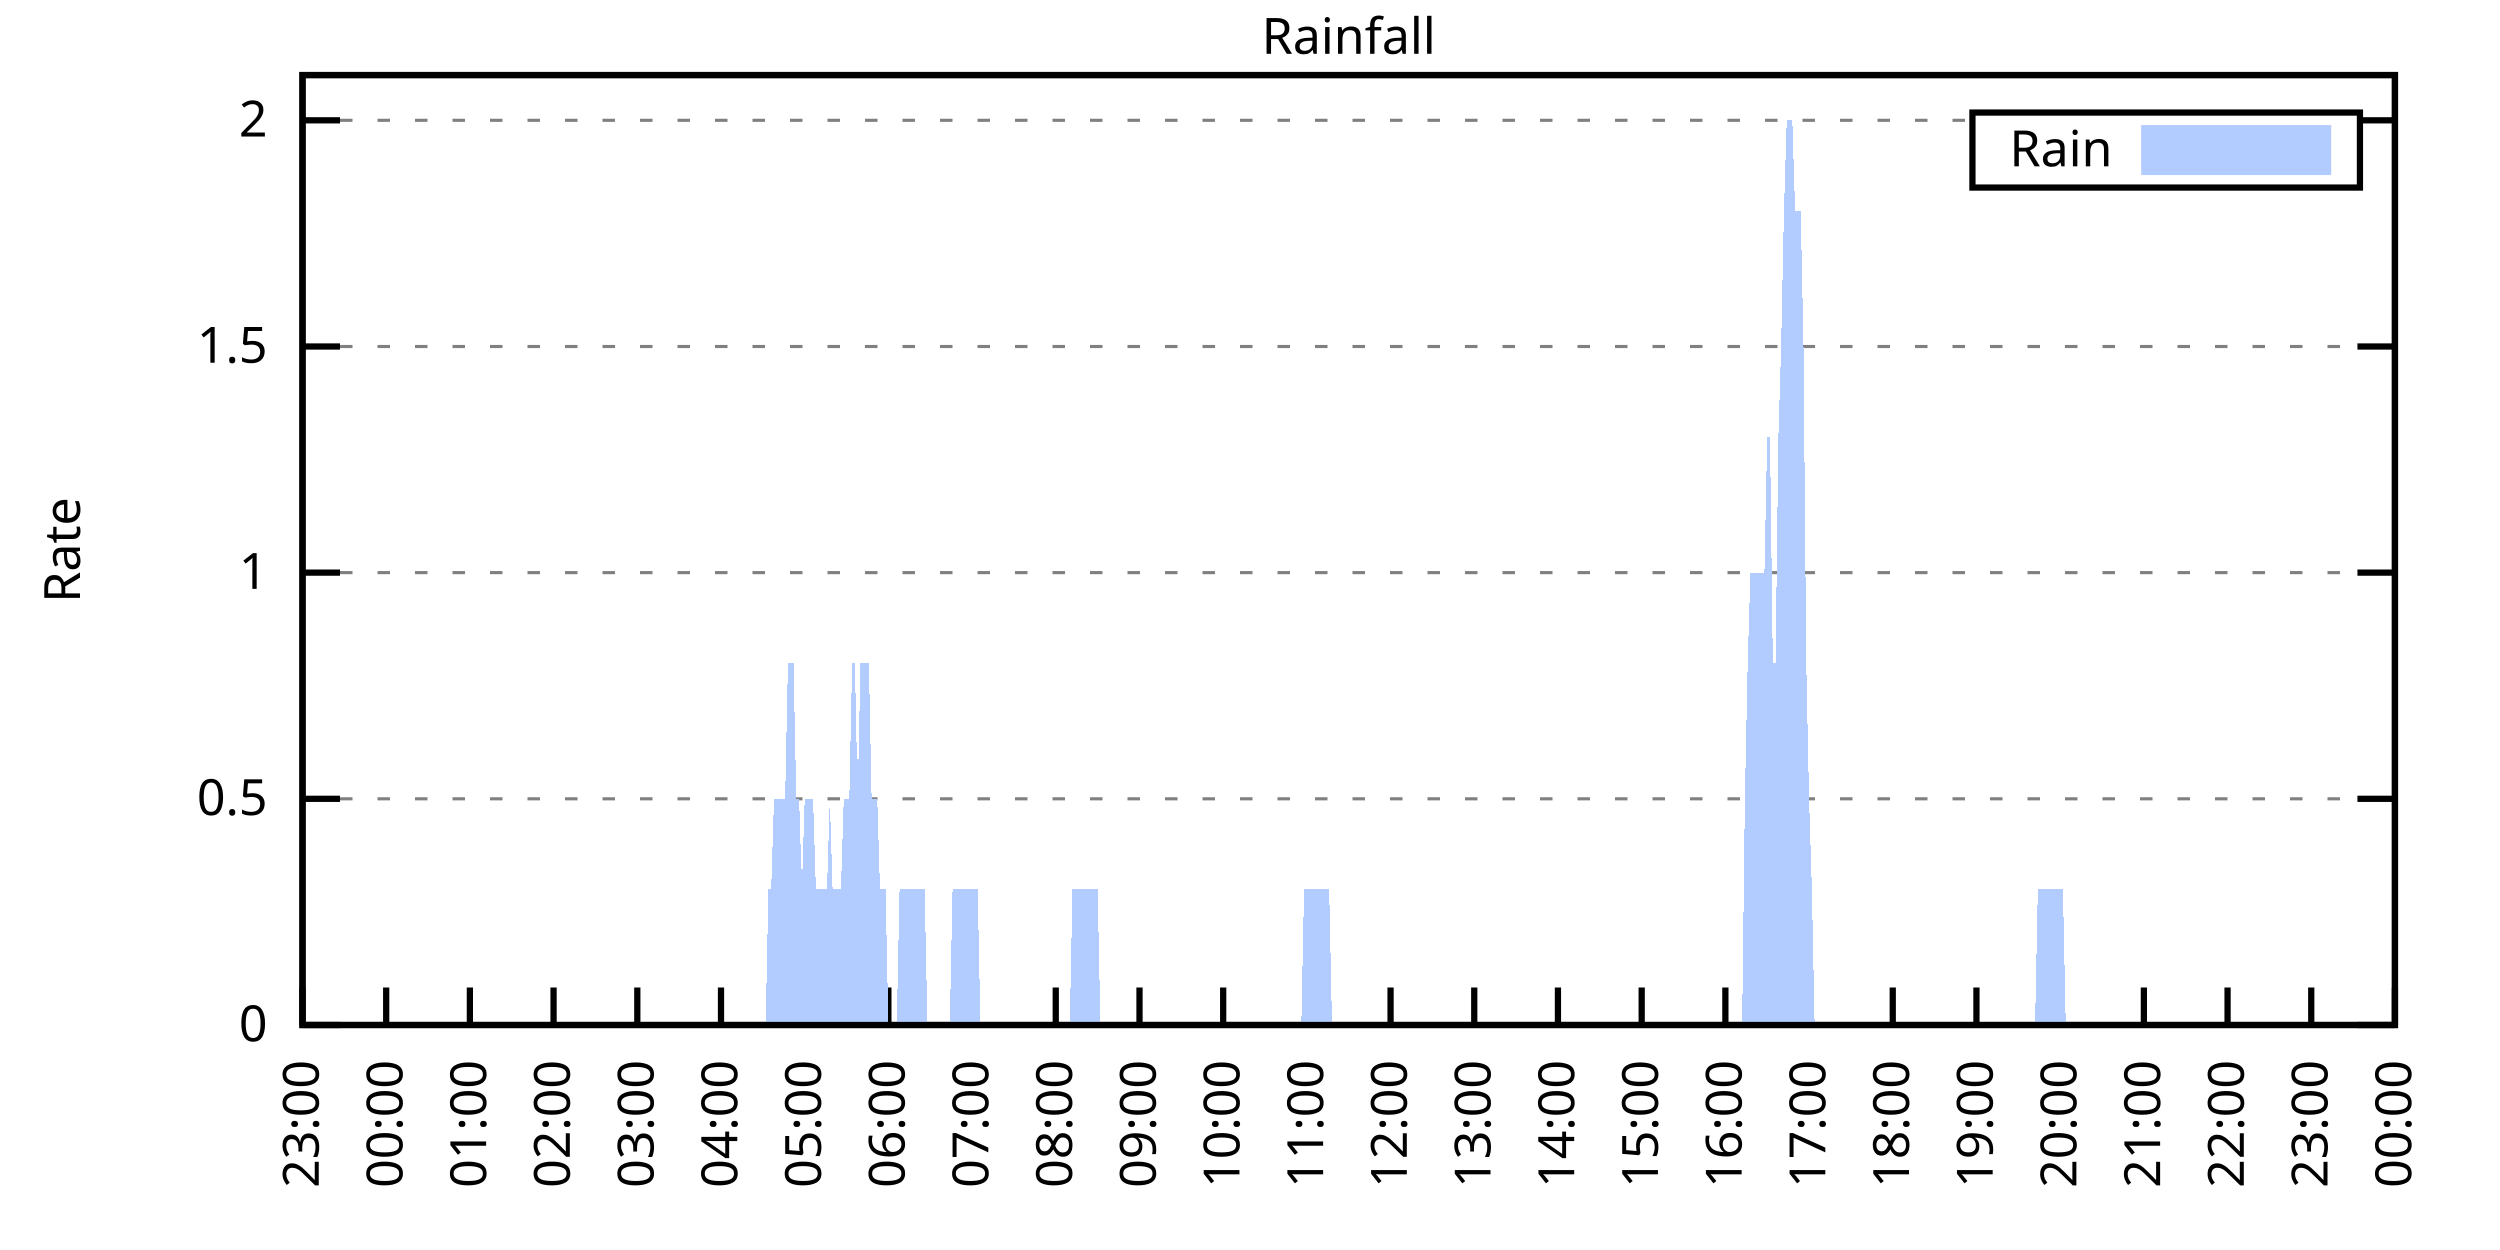
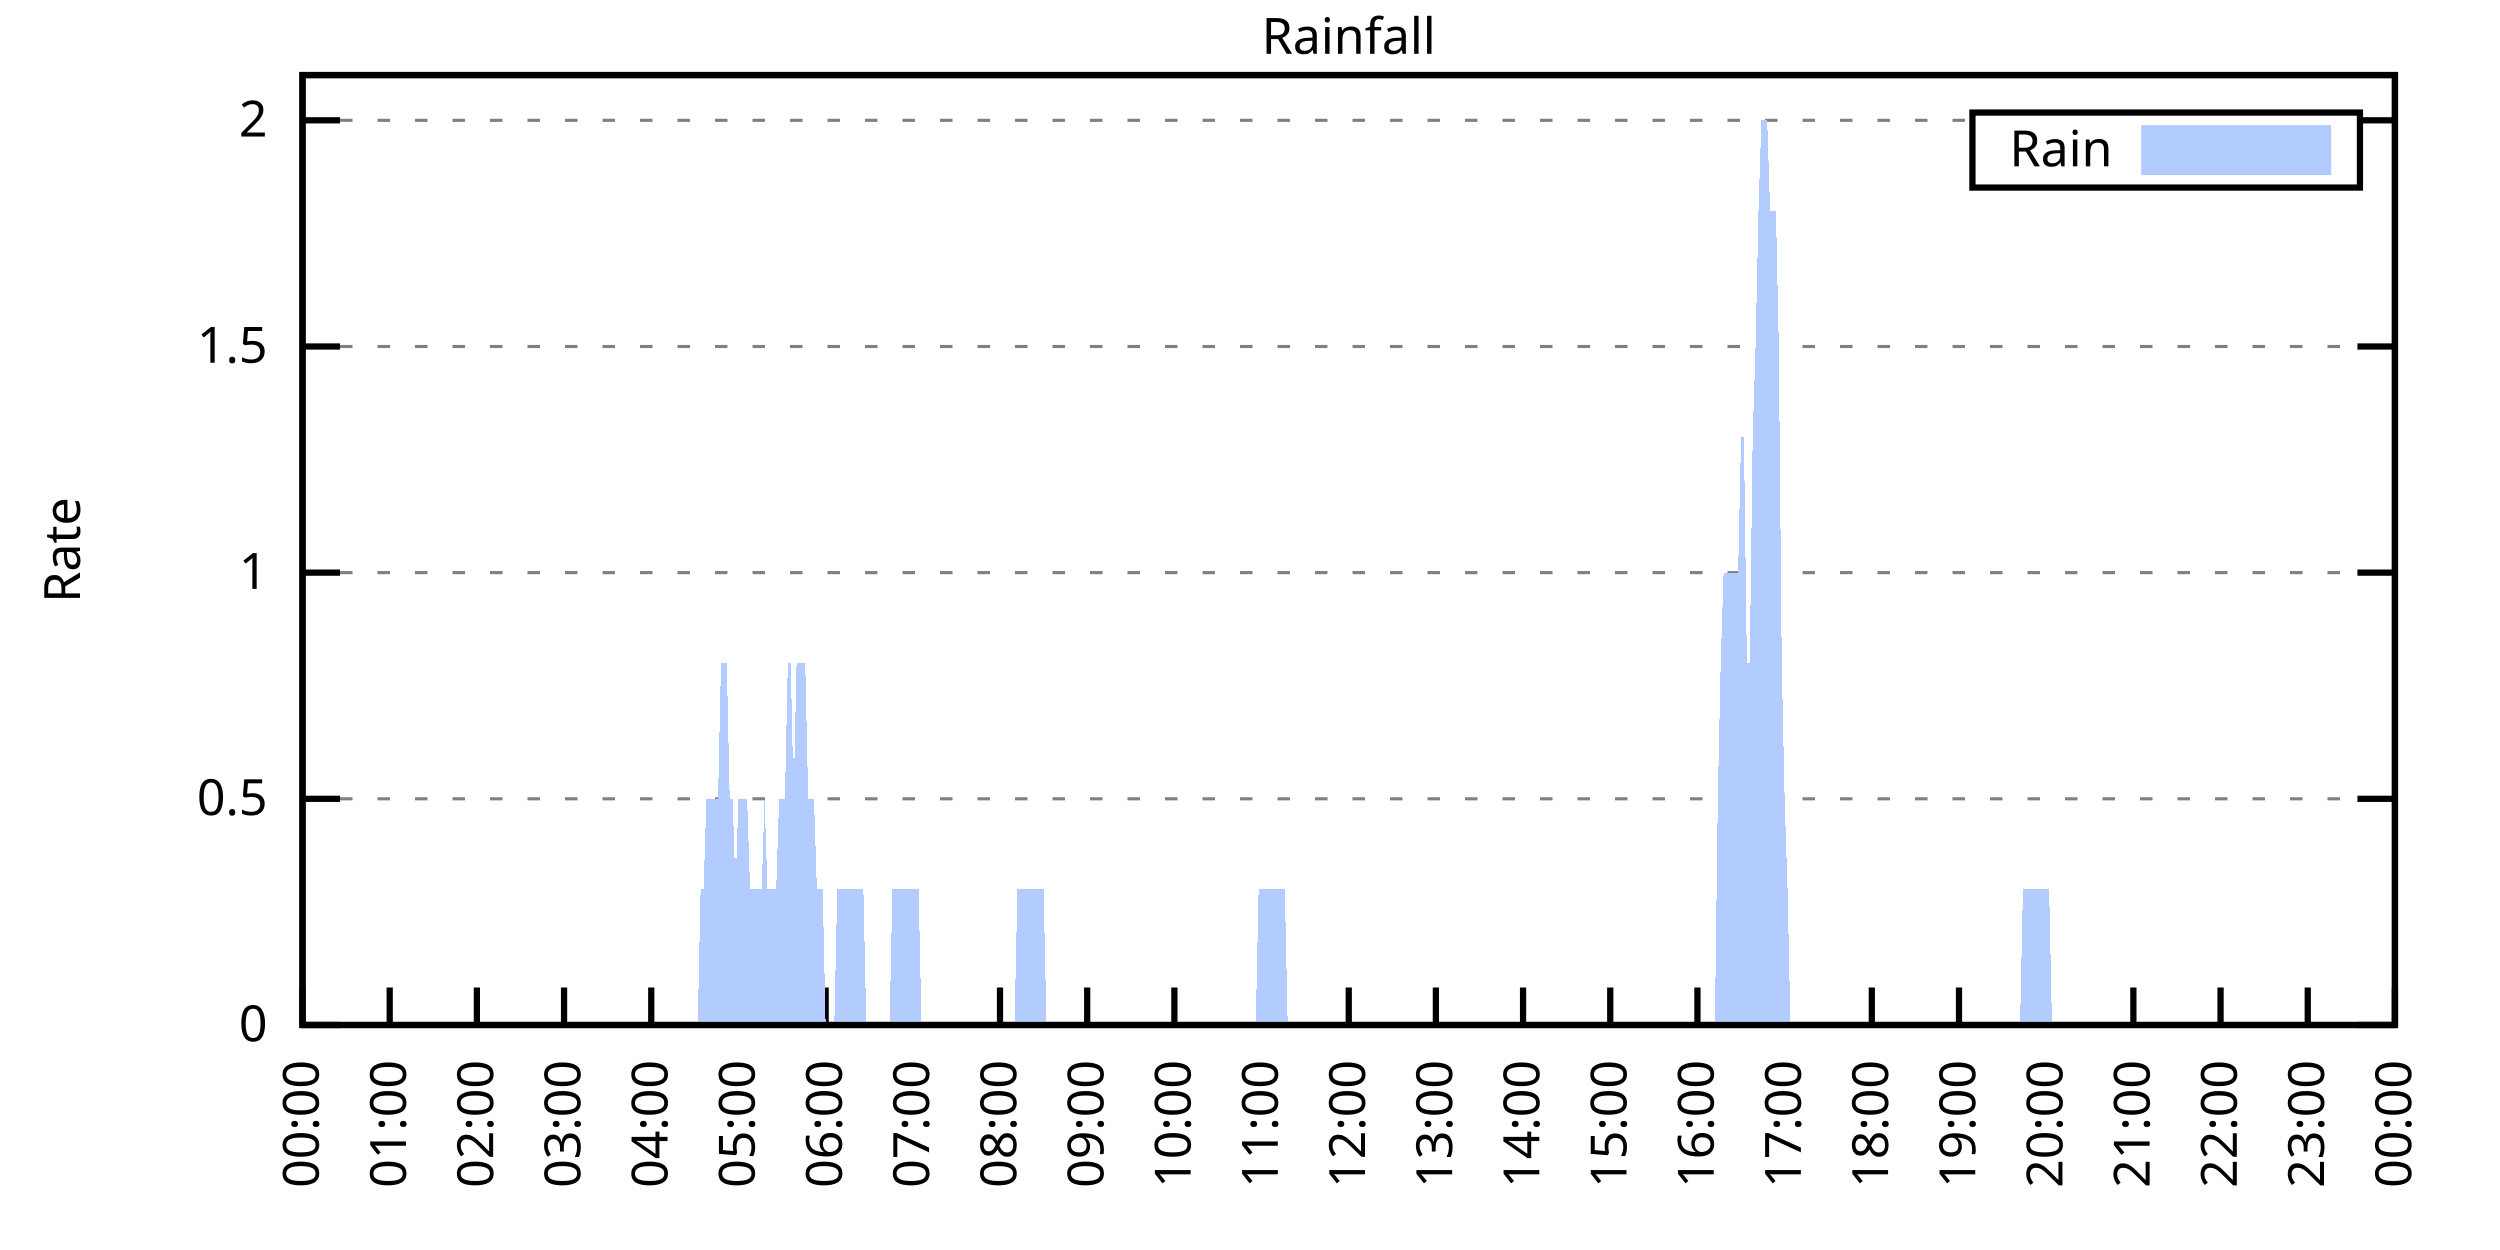
<svg xmlns="http://www.w3.org/2000/svg" xmlns:xlink="http://www.w3.org/1999/xlink" width="400" height="200" viewBox="0 0 400 200">
  <g id="gnuplot_canvas">
    <rect x="0" y="0" width="400" height="200" fill="none" />
    <defs>
      <circle id="gpDot" r="0.5" stroke-width="0.5" stroke="currentColor" />
      <path id="gpPt0" stroke-width="0.333" stroke="currentColor" d="M-1,0 h2 M0,-1 v2" />
      <path id="gpPt1" stroke-width="0.333" stroke="currentColor" d="M-1,-1 L1,1 M1,-1 L-1,1" />
      <path id="gpPt2" stroke-width="0.333" stroke="currentColor" d="M-1,0 L1,0 M0,-1 L0,1 M-1,-1 L1,1 M-1,1 L1,-1" />
      <rect id="gpPt3" stroke-width="0.333" stroke="currentColor" x="-1" y="-1" width="2" height="2" />
      <rect id="gpPt4" stroke-width="0.333" stroke="currentColor" fill="currentColor" x="-1" y="-1" width="2" height="2" />
      <circle id="gpPt5" stroke-width="0.333" stroke="currentColor" cx="0" cy="0" r="1" />
      <use xlink:href="#gpPt5" id="gpPt6" fill="currentColor" stroke="none" />
      <path id="gpPt7" stroke-width="0.333" stroke="currentColor" d="M0,-1.33 L-1.33,0.67 L1.33,0.67 z" />
      <use xlink:href="#gpPt7" id="gpPt8" fill="currentColor" stroke="none" />
      <use xlink:href="#gpPt7" id="gpPt9" stroke="currentColor" transform="rotate(180)" />
      <use xlink:href="#gpPt9" id="gpPt10" fill="currentColor" stroke="none" />
      <use xlink:href="#gpPt3" id="gpPt11" stroke="currentColor" transform="rotate(45)" />
      <use xlink:href="#gpPt11" id="gpPt12" fill="currentColor" stroke="none" />
      <path id="gpPt13" stroke-width="0.333" stroke="currentColor" d="M0,1.330 L1.265,0.411 L0.782,-1.067 L-0.782,-1.076 L-1.265,0.411 z" />
      <use xlink:href="#gpPt13" id="gpPt14" fill="currentColor" stroke="none" />
      <filter id="textbox" filterUnits="objectBoundingBox" x="0" y="0" height="1" width="1">
        <feFlood flood-color="white" flood-opacity="1" result="bgnd" />
        <feComposite in="SourceGraphic" in2="bgnd" operator="atop" />
      </filter>
      <filter id="greybox" filterUnits="objectBoundingBox" x="0" y="0" height="1" width="1">
        <feFlood flood-color="lightgrey" flood-opacity="1" result="grey" />
        <feComposite in="SourceGraphic" in2="grey" operator="atop" />
      </filter>
    </defs>
    <g fill="none" color="white" stroke="currentColor" stroke-width="1.00" stroke-linecap="butt" stroke-linejoin="miter">
</g>
    <g fill="none" color="black" stroke="currentColor" stroke-width="1.00" stroke-linecap="butt" stroke-linejoin="miter">
      <g stroke="none" shape-rendering="crispEdges">
        <polygon fill="rgb(255, 255, 255)" points="48.40,164.00 383.18,164.00 383.18,12.02 48.40,12.02 " />
      </g>
    </g>
    <g fill="none" color="black" stroke="currentColor" stroke-width="1.00" stroke-linecap="butt" stroke-linejoin="miter">
</g>
    <g fill="none" color="black" stroke="black" stroke-width="0.50" stroke-linecap="butt" stroke-linejoin="miter">
</g>
    <g fill="none" color="gray" stroke="currentColor" stroke-width="0.50" stroke-linecap="butt" stroke-linejoin="miter">
      <path stroke="gray" stroke-dasharray="2,4" class="gridline" d="M48.40,164.00 L383.19,164.00  " />
    </g>
    <g fill="none" color="gray" stroke="gray" stroke-width="1.00" stroke-linecap="butt" stroke-linejoin="miter">
</g>
    <g fill="none" color="black" stroke="currentColor" stroke-width="1.00" stroke-linecap="butt" stroke-linejoin="miter">
      <path stroke="black" d="M48.40,164.00 L54.40,164.00 M383.19,164.00 L377.19,164.00  " />
      <g transform="translate(42.80,166.60)" stroke="none" fill="black" font-family="Sans" font-size="8.00" text-anchor="end">
        <text>
          <tspan font-family="Sans"> 0</tspan>
        </text>
      </g>
    </g>
    <g fill="none" color="black" stroke="currentColor" stroke-width="1.00" stroke-linecap="butt" stroke-linejoin="miter">
</g>
    <g fill="none" color="black" stroke="black" stroke-width="0.50" stroke-linecap="butt" stroke-linejoin="miter">
</g>
    <g fill="none" color="gray" stroke="currentColor" stroke-width="0.50" stroke-linecap="butt" stroke-linejoin="miter">
      <path stroke="gray" stroke-dasharray="2,4" class="gridline" d="M48.40,127.81 L383.19,127.81  " />
    </g>
    <g fill="none" color="gray" stroke="gray" stroke-width="1.00" stroke-linecap="butt" stroke-linejoin="miter">
</g>
    <g fill="none" color="black" stroke="currentColor" stroke-width="1.00" stroke-linecap="butt" stroke-linejoin="miter">
      <path stroke="black" d="M48.40,127.81 L54.40,127.81 M383.19,127.81 L377.19,127.81  " />
      <g transform="translate(42.80,130.41)" stroke="none" fill="black" font-family="Sans" font-size="8.00" text-anchor="end">
        <text>
          <tspan font-family="Sans"> 0.5</tspan>
        </text>
      </g>
    </g>
    <g fill="none" color="black" stroke="currentColor" stroke-width="1.00" stroke-linecap="butt" stroke-linejoin="miter">
</g>
    <g fill="none" color="black" stroke="black" stroke-width="0.50" stroke-linecap="butt" stroke-linejoin="miter">
</g>
    <g fill="none" color="gray" stroke="currentColor" stroke-width="0.50" stroke-linecap="butt" stroke-linejoin="miter">
      <path stroke="gray" stroke-dasharray="2,4" class="gridline" d="M48.40,91.62 L383.19,91.62  " />
    </g>
    <g fill="none" color="gray" stroke="gray" stroke-width="1.00" stroke-linecap="butt" stroke-linejoin="miter">
</g>
    <g fill="none" color="black" stroke="currentColor" stroke-width="1.00" stroke-linecap="butt" stroke-linejoin="miter">
      <path stroke="black" d="M48.40,91.62 L54.40,91.62 M383.19,91.62 L377.19,91.62  " />
      <g transform="translate(42.80,94.22)" stroke="none" fill="black" font-family="Sans" font-size="8.00" text-anchor="end">
        <text>
          <tspan font-family="Sans"> 1</tspan>
        </text>
      </g>
    </g>
    <g fill="none" color="black" stroke="currentColor" stroke-width="1.00" stroke-linecap="butt" stroke-linejoin="miter">
</g>
    <g fill="none" color="black" stroke="black" stroke-width="0.50" stroke-linecap="butt" stroke-linejoin="miter">
</g>
    <g fill="none" color="gray" stroke="currentColor" stroke-width="0.50" stroke-linecap="butt" stroke-linejoin="miter">
      <path stroke="gray" stroke-dasharray="2,4" class="gridline" d="M48.40,55.44 L383.19,55.44  " />
    </g>
    <g fill="none" color="gray" stroke="gray" stroke-width="1.00" stroke-linecap="butt" stroke-linejoin="miter">
</g>
    <g fill="none" color="black" stroke="currentColor" stroke-width="1.00" stroke-linecap="butt" stroke-linejoin="miter">
      <path stroke="black" d="M48.40,55.44 L54.40,55.44 M383.19,55.44 L377.19,55.44  " />
      <g transform="translate(42.80,58.04)" stroke="none" fill="black" font-family="Sans" font-size="8.00" text-anchor="end">
        <text>
          <tspan font-family="Sans"> 1.5</tspan>
        </text>
      </g>
    </g>
    <g fill="none" color="black" stroke="currentColor" stroke-width="1.00" stroke-linecap="butt" stroke-linejoin="miter">
</g>
    <g fill="none" color="black" stroke="black" stroke-width="0.50" stroke-linecap="butt" stroke-linejoin="miter">
</g>
    <g fill="none" color="gray" stroke="currentColor" stroke-width="0.50" stroke-linecap="butt" stroke-linejoin="miter">
      <path stroke="gray" stroke-dasharray="2,4" class="gridline" d="M48.40,19.25 L315.59,19.25 M377.59,19.25 L383.19,19.25  " />
    </g>
    <g fill="none" color="gray" stroke="gray" stroke-width="1.00" stroke-linecap="butt" stroke-linejoin="miter">
</g>
    <g fill="none" color="black" stroke="currentColor" stroke-width="1.00" stroke-linecap="butt" stroke-linejoin="miter">
      <path stroke="black" d="M48.40,19.25 L54.40,19.25 M383.19,19.25 L377.19,19.25  " />
      <g transform="translate(42.80,21.85)" stroke="none" fill="black" font-family="Sans" font-size="8.00" text-anchor="end">
        <text>
          <tspan font-family="Sans"> 2</tspan>
        </text>
      </g>
    </g>
    <g fill="none" color="black" stroke="currentColor" stroke-width="1.00" stroke-linecap="butt" stroke-linejoin="miter">
      <path stroke="black" d="M48.40,164.00 L48.40,158.00  " />
      <g transform="translate(51.00,169.60) rotate(270.00)" stroke="none" fill="black" font-family="Sans" font-size="8.00" text-anchor="end">
        <text>
-           <tspan font-family="Sans">23:00</tspan>
-         </text>
-       </g>
-     </g>
-     <g fill="none" color="black" stroke="currentColor" stroke-width="1.00" stroke-linecap="butt" stroke-linejoin="miter">
-       <path stroke="black" d="M61.79,164.00 L61.79,158.00  " />
-       <g transform="translate(64.39,169.60) rotate(270.00)" stroke="none" fill="black" font-family="Sans" font-size="8.00" text-anchor="end">
-         <text>
          <tspan font-family="Sans">00:00</tspan>
        </text>
      </g>
    </g>
    <g fill="none" color="black" stroke="currentColor" stroke-width="1.00" stroke-linecap="butt" stroke-linejoin="miter">
-       <path stroke="black" d="M75.18,164.00 L75.18,158.00  " />
-       <g transform="translate(77.78,169.60) rotate(270.00)" stroke="none" fill="black" font-family="Sans" font-size="8.00" text-anchor="end">
+       <path stroke="black" d="M62.35,164.00 L62.35,158.00  " />
+       <g transform="translate(64.95,169.60) rotate(270.00)" stroke="none" fill="black" font-family="Sans" font-size="8.00" text-anchor="end">
        <text>
          <tspan font-family="Sans">01:00</tspan>
        </text>
      </g>
    </g>
    <g fill="none" color="black" stroke="currentColor" stroke-width="1.00" stroke-linecap="butt" stroke-linejoin="miter">
-       <path stroke="black" d="M88.57,164.00 L88.57,158.00  " />
-       <g transform="translate(91.17,169.60) rotate(270.00)" stroke="none" fill="black" font-family="Sans" font-size="8.00" text-anchor="end">
+       <path stroke="black" d="M76.30,164.00 L76.30,158.00  " />
+       <g transform="translate(78.90,169.60) rotate(270.00)" stroke="none" fill="black" font-family="Sans" font-size="8.00" text-anchor="end">
        <text>
          <tspan font-family="Sans">02:00</tspan>
        </text>
      </g>
    </g>
    <g fill="none" color="black" stroke="currentColor" stroke-width="1.00" stroke-linecap="butt" stroke-linejoin="miter">
-       <path stroke="black" d="M101.97,164.00 L101.97,158.00  " />
-       <g transform="translate(104.57,169.60) rotate(270.00)" stroke="none" fill="black" font-family="Sans" font-size="8.00" text-anchor="end">
+       <path stroke="black" d="M90.25,164.00 L90.25,158.00  " />
+       <g transform="translate(92.85,169.60) rotate(270.00)" stroke="none" fill="black" font-family="Sans" font-size="8.00" text-anchor="end">
        <text>
          <tspan font-family="Sans">03:00</tspan>
        </text>
      </g>
    </g>
    <g fill="none" color="black" stroke="currentColor" stroke-width="1.00" stroke-linecap="butt" stroke-linejoin="miter">
-       <path stroke="black" d="M115.36,164.00 L115.36,158.00  " />
-       <g transform="translate(117.96,169.60) rotate(270.00)" stroke="none" fill="black" font-family="Sans" font-size="8.00" text-anchor="end">
+       <path stroke="black" d="M104.20,164.00 L104.20,158.00  " />
+       <g transform="translate(106.80,169.60) rotate(270.00)" stroke="none" fill="black" font-family="Sans" font-size="8.00" text-anchor="end">
        <text>
          <tspan font-family="Sans">04:00</tspan>
        </text>
      </g>
    </g>
    <g fill="none" color="black" stroke="currentColor" stroke-width="1.00" stroke-linecap="butt" stroke-linejoin="miter">
-       <path stroke="black" d="M128.75,164.00 L128.75,158.00  " />
-       <g transform="translate(131.35,169.60) rotate(270.00)" stroke="none" fill="black" font-family="Sans" font-size="8.00" text-anchor="end">
+       <path stroke="black" d="M118.15,164.00 L118.15,158.00  " />
+       <g transform="translate(120.75,169.60) rotate(270.00)" stroke="none" fill="black" font-family="Sans" font-size="8.00" text-anchor="end">
        <text>
          <tspan font-family="Sans">05:00</tspan>
        </text>
      </g>
    </g>
    <g fill="none" color="black" stroke="currentColor" stroke-width="1.00" stroke-linecap="butt" stroke-linejoin="miter">
-       <path stroke="black" d="M142.14,164.00 L142.14,158.00  " />
-       <g transform="translate(144.74,169.60) rotate(270.00)" stroke="none" fill="black" font-family="Sans" font-size="8.00" text-anchor="end">
+       <path stroke="black" d="M132.10,164.00 L132.10,158.00  " />
+       <g transform="translate(134.70,169.60) rotate(270.00)" stroke="none" fill="black" font-family="Sans" font-size="8.00" text-anchor="end">
        <text>
          <tspan font-family="Sans">06:00</tspan>
        </text>
      </g>
    </g>
    <g fill="none" color="black" stroke="currentColor" stroke-width="1.00" stroke-linecap="butt" stroke-linejoin="miter">
-       <path stroke="black" d="M155.53,164.00 L155.53,158.00  " />
-       <g transform="translate(158.13,169.60) rotate(270.00)" stroke="none" fill="black" font-family="Sans" font-size="8.00" text-anchor="end">
+       <path stroke="black" d="M146.05,164.00 L146.05,158.00  " />
+       <g transform="translate(148.65,169.60) rotate(270.00)" stroke="none" fill="black" font-family="Sans" font-size="8.00" text-anchor="end">
        <text>
          <tspan font-family="Sans">07:00</tspan>
        </text>
      </g>
    </g>
    <g fill="none" color="black" stroke="currentColor" stroke-width="1.00" stroke-linecap="butt" stroke-linejoin="miter">
-       <path stroke="black" d="M168.92,164.00 L168.92,158.00  " />
-       <g transform="translate(171.52,169.60) rotate(270.00)" stroke="none" fill="black" font-family="Sans" font-size="8.00" text-anchor="end">
+       <path stroke="black" d="M160.00,164.00 L160.00,158.00  " />
+       <g transform="translate(162.60,169.60) rotate(270.00)" stroke="none" fill="black" font-family="Sans" font-size="8.00" text-anchor="end">
        <text>
          <tspan font-family="Sans">08:00</tspan>
        </text>
      </g>
    </g>
    <g fill="none" color="black" stroke="currentColor" stroke-width="1.00" stroke-linecap="butt" stroke-linejoin="miter">
-       <path stroke="black" d="M182.32,164.00 L182.32,158.00  " />
-       <g transform="translate(184.92,169.60) rotate(270.00)" stroke="none" fill="black" font-family="Sans" font-size="8.00" text-anchor="end">
+       <path stroke="black" d="M173.95,164.00 L173.95,158.00  " />
+       <g transform="translate(176.55,169.60) rotate(270.00)" stroke="none" fill="black" font-family="Sans" font-size="8.00" text-anchor="end">
        <text>
          <tspan font-family="Sans">09:00</tspan>
        </text>
      </g>
    </g>
    <g fill="none" color="black" stroke="currentColor" stroke-width="1.00" stroke-linecap="butt" stroke-linejoin="miter">
-       <path stroke="black" d="M195.71,164.00 L195.71,158.00  " />
-       <g transform="translate(198.31,169.60) rotate(270.00)" stroke="none" fill="black" font-family="Sans" font-size="8.00" text-anchor="end">
+       <path stroke="black" d="M187.90,164.00 L187.90,158.00  " />
+       <g transform="translate(190.50,169.60) rotate(270.00)" stroke="none" fill="black" font-family="Sans" font-size="8.00" text-anchor="end">
        <text>
          <tspan font-family="Sans">10:00</tspan>
        </text>
      </g>
    </g>
    <g fill="none" color="black" stroke="currentColor" stroke-width="1.00" stroke-linecap="butt" stroke-linejoin="miter">
-       <path stroke="black" d="M209.10,164.00 L209.10,158.00  " />
-       <g transform="translate(211.70,169.60) rotate(270.00)" stroke="none" fill="black" font-family="Sans" font-size="8.00" text-anchor="end">
+       <path stroke="black" d="M201.85,164.00 L201.85,158.00  " />
+       <g transform="translate(204.45,169.60) rotate(270.00)" stroke="none" fill="black" font-family="Sans" font-size="8.00" text-anchor="end">
        <text>
          <tspan font-family="Sans">11:00</tspan>
        </text>
      </g>
    </g>
    <g fill="none" color="black" stroke="currentColor" stroke-width="1.00" stroke-linecap="butt" stroke-linejoin="miter">
-       <path stroke="black" d="M222.49,164.00 L222.49,158.00  " />
-       <g transform="translate(225.09,169.60) rotate(270.00)" stroke="none" fill="black" font-family="Sans" font-size="8.00" text-anchor="end">
+       <path stroke="black" d="M215.80,164.00 L215.80,158.00  " />
+       <g transform="translate(218.40,169.60) rotate(270.00)" stroke="none" fill="black" font-family="Sans" font-size="8.00" text-anchor="end">
        <text>
          <tspan font-family="Sans">12:00</tspan>
        </text>
      </g>
    </g>
    <g fill="none" color="black" stroke="currentColor" stroke-width="1.00" stroke-linecap="butt" stroke-linejoin="miter">
-       <path stroke="black" d="M235.88,164.00 L235.88,158.00  " />
-       <g transform="translate(238.48,169.60) rotate(270.00)" stroke="none" fill="black" font-family="Sans" font-size="8.00" text-anchor="end">
+       <path stroke="black" d="M229.74,164.00 L229.74,158.00  " />
+       <g transform="translate(232.34,169.60) rotate(270.00)" stroke="none" fill="black" font-family="Sans" font-size="8.00" text-anchor="end">
        <text>
          <tspan font-family="Sans">13:00</tspan>
        </text>
      </g>
    </g>
    <g fill="none" color="black" stroke="currentColor" stroke-width="1.00" stroke-linecap="butt" stroke-linejoin="miter">
-       <path stroke="black" d="M249.27,164.00 L249.27,158.00  " />
-       <g transform="translate(251.87,169.60) rotate(270.00)" stroke="none" fill="black" font-family="Sans" font-size="8.00" text-anchor="end">
+       <path stroke="black" d="M243.69,164.00 L243.69,158.00  " />
+       <g transform="translate(246.29,169.60) rotate(270.00)" stroke="none" fill="black" font-family="Sans" font-size="8.00" text-anchor="end">
        <text>
          <tspan font-family="Sans">14:00</tspan>
        </text>
      </g>
    </g>
    <g fill="none" color="black" stroke="currentColor" stroke-width="1.00" stroke-linecap="butt" stroke-linejoin="miter">
-       <path stroke="black" d="M262.67,164.00 L262.67,158.00  " />
-       <g transform="translate(265.27,169.60) rotate(270.00)" stroke="none" fill="black" font-family="Sans" font-size="8.00" text-anchor="end">
+       <path stroke="black" d="M257.64,164.00 L257.64,158.00  " />
+       <g transform="translate(260.24,169.60) rotate(270.00)" stroke="none" fill="black" font-family="Sans" font-size="8.00" text-anchor="end">
        <text>
          <tspan font-family="Sans">15:00</tspan>
        </text>
      </g>
    </g>
    <g fill="none" color="black" stroke="currentColor" stroke-width="1.00" stroke-linecap="butt" stroke-linejoin="miter">
-       <path stroke="black" d="M276.06,164.00 L276.06,158.00  " />
-       <g transform="translate(278.66,169.60) rotate(270.00)" stroke="none" fill="black" font-family="Sans" font-size="8.00" text-anchor="end">
+       <path stroke="black" d="M271.59,164.00 L271.59,158.00  " />
+       <g transform="translate(274.19,169.60) rotate(270.00)" stroke="none" fill="black" font-family="Sans" font-size="8.00" text-anchor="end">
        <text>
          <tspan font-family="Sans">16:00</tspan>
        </text>
      </g>
    </g>
    <g fill="none" color="black" stroke="currentColor" stroke-width="1.00" stroke-linecap="butt" stroke-linejoin="miter">
-       <path stroke="black" d="M289.45,164.00 L289.45,158.00  " />
-       <g transform="translate(292.05,169.60) rotate(270.00)" stroke="none" fill="black" font-family="Sans" font-size="8.00" text-anchor="end">
+       <path stroke="black" d="M285.54,164.00 L285.54,158.00  " />
+       <g transform="translate(288.14,169.60) rotate(270.00)" stroke="none" fill="black" font-family="Sans" font-size="8.00" text-anchor="end">
        <text>
          <tspan font-family="Sans">17:00</tspan>
        </text>
      </g>
    </g>
    <g fill="none" color="black" stroke="currentColor" stroke-width="1.00" stroke-linecap="butt" stroke-linejoin="miter">
-       <path stroke="black" d="M302.84,164.00 L302.84,158.00  " />
-       <g transform="translate(305.44,169.60) rotate(270.00)" stroke="none" fill="black" font-family="Sans" font-size="8.00" text-anchor="end">
+       <path stroke="black" d="M299.49,164.00 L299.49,158.00  " />
+       <g transform="translate(302.09,169.60) rotate(270.00)" stroke="none" fill="black" font-family="Sans" font-size="8.00" text-anchor="end">
        <text>
          <tspan font-family="Sans">18:00</tspan>
        </text>
      </g>
    </g>
    <g fill="none" color="black" stroke="currentColor" stroke-width="1.00" stroke-linecap="butt" stroke-linejoin="miter">
-       <path stroke="black" d="M316.23,164.00 L316.23,158.00  " />
-       <g transform="translate(318.83,169.60) rotate(270.00)" stroke="none" fill="black" font-family="Sans" font-size="8.00" text-anchor="end">
+       <path stroke="black" d="M313.44,164.00 L313.44,158.00  " />
+       <g transform="translate(316.04,169.60) rotate(270.00)" stroke="none" fill="black" font-family="Sans" font-size="8.00" text-anchor="end">
        <text>
          <tspan font-family="Sans">19:00</tspan>
        </text>
      </g>
    </g>
    <g fill="none" color="black" stroke="currentColor" stroke-width="1.00" stroke-linecap="butt" stroke-linejoin="miter">
-       <path stroke="black" d="M329.62,164.00 L329.62,158.00  " />
-       <g transform="translate(332.22,169.60) rotate(270.00)" stroke="none" fill="black" font-family="Sans" font-size="8.00" text-anchor="end">
+       <path stroke="black" d="M327.39,164.00 L327.39,158.00  " />
+       <g transform="translate(329.99,169.60) rotate(270.00)" stroke="none" fill="black" font-family="Sans" font-size="8.00" text-anchor="end">
        <text>
          <tspan font-family="Sans">20:00</tspan>
        </text>
      </g>
    </g>
    <g fill="none" color="black" stroke="currentColor" stroke-width="1.00" stroke-linecap="butt" stroke-linejoin="miter">
-       <path stroke="black" d="M343.02,164.00 L343.02,158.00  " />
-       <g transform="translate(345.62,169.60) rotate(270.00)" stroke="none" fill="black" font-family="Sans" font-size="8.00" text-anchor="end">
+       <path stroke="black" d="M341.34,164.00 L341.34,158.00  " />
+       <g transform="translate(343.94,169.60) rotate(270.00)" stroke="none" fill="black" font-family="Sans" font-size="8.00" text-anchor="end">
        <text>
          <tspan font-family="Sans">21:00</tspan>
        </text>
      </g>
    </g>
    <g fill="none" color="black" stroke="currentColor" stroke-width="1.00" stroke-linecap="butt" stroke-linejoin="miter">
-       <path stroke="black" d="M356.41,164.00 L356.41,158.00  " />
-       <g transform="translate(359.01,169.60) rotate(270.00)" stroke="none" fill="black" font-family="Sans" font-size="8.00" text-anchor="end">
+       <path stroke="black" d="M355.29,164.00 L355.29,158.00  " />
+       <g transform="translate(357.89,169.60) rotate(270.00)" stroke="none" fill="black" font-family="Sans" font-size="8.00" text-anchor="end">
        <text>
          <tspan font-family="Sans">22:00</tspan>
        </text>
      </g>
    </g>
    <g fill="none" color="black" stroke="currentColor" stroke-width="1.00" stroke-linecap="butt" stroke-linejoin="miter">
-       <path stroke="black" d="M369.80,164.00 L369.80,158.00  " />
-       <g transform="translate(372.40,169.60) rotate(270.00)" stroke="none" fill="black" font-family="Sans" font-size="8.00" text-anchor="end">
+       <path stroke="black" d="M369.24,164.00 L369.24,158.00  " />
+       <g transform="translate(371.84,169.60) rotate(270.00)" stroke="none" fill="black" font-family="Sans" font-size="8.00" text-anchor="end">
        <text>
          <tspan font-family="Sans">23:00</tspan>
        </text>
      </g>
    </g>
    <g fill="none" color="black" stroke="currentColor" stroke-width="1.00" stroke-linecap="butt" stroke-linejoin="miter">
      <path stroke="black" d="M383.19,164.00 L383.19,158.00  " />
      <g transform="translate(385.79,169.60) rotate(270.00)" stroke="none" fill="black" font-family="Sans" font-size="8.00" text-anchor="end">
        <text>
          <tspan font-family="Sans">00:00</tspan>
        </text>
      </g>
    </g>
    <g fill="none" color="black" stroke="currentColor" stroke-width="1.00" stroke-linecap="butt" stroke-linejoin="miter">
</g>
    <g fill="none" color="black" stroke="currentColor" stroke-width="1.00" stroke-linecap="butt" stroke-linejoin="miter">
      <path stroke="black" d="M48.40,12.01 L48.40,164.00 L383.19,164.00 L383.19,12.01 L48.40,12.01 Z  " />
    </g>
    <g fill="none" color="black" stroke="currentColor" stroke-width="1.00" stroke-linecap="butt" stroke-linejoin="miter">
</g>
    <g fill="none" color="black" stroke="currentColor" stroke-width="1.00" stroke-linecap="butt" stroke-linejoin="miter">
      <path stroke="black" d="M315.59,30.01 L315.59,18.01 L377.59,18.01 L377.59,30.01 L315.59,30.01 Z  " />
    </g>
    <g id="Rainfall_plot_1">
      <g fill="none" color="white" stroke="black" stroke-width="2.00" stroke-linecap="butt" stroke-linejoin="miter">
</g>
      <g fill="none" color="black" stroke="currentColor" stroke-width="2.00" stroke-linecap="butt" stroke-linejoin="miter">
        <g transform="translate(337.99,26.61)" stroke="none" fill="black" font-family="Sans" font-size="8.00" text-anchor="end">
          <text>
            <tspan font-family="Sans">Rain</tspan>
          </text>
        </g>
      </g>
      <g fill="none" color="black" stroke="currentColor" stroke-width="2.00" stroke-linecap="butt" stroke-linejoin="miter">
        <g stroke="none" shape-rendering="crispEdges">
          <polygon fill="rgb(178, 204, 255)" points="343.59,27.01 371.99,27.01 371.99,21.01 343.59,21.01 " />
        </g>
        <path stroke="rgb(178, 204, 255)" d="M343.59,27.01 L371.99,27.01 L371.99,21.01 L343.59,21.01 L343.59,27.01 Z  " />
      </g>
      <g fill="none" color="black" stroke="currentColor" stroke-width="2.00" stroke-linecap="butt" stroke-linejoin="miter">
        <g stroke="none" shape-rendering="crispEdges">
-           <polygon fill="rgb(178, 204, 255)" points="58.67,164.00 59.11,164.00 59.56,164.00 60.01,164.00 60.45,164.00 60.90,164.00 61.35,164.00 61.79,164.00 62.24,164.00 62.68,164.00 63.13,164.00 63.58,164.00 64.02,164.00 64.47,164.00 64.92,164.00 65.36,164.00 65.81,164.00 66.26,164.00 66.70,164.00 67.15,164.00 67.59,164.00 68.04,164.00 68.49,164.00 68.93,164.00 69.38,164.00 69.83,164.00 70.27,164.00 70.72,164.00 71.17,164.00 71.61,164.00 72.06,164.00 72.50,164.00 72.95,164.00 73.40,164.00 73.84,164.00 74.29,164.00 74.74,164.00 75.18,164.00 75.63,164.00 76.08,164.00 76.52,164.00 76.97,164.00 77.42,164.00 77.86,164.00 78.31,164.00 78.75,164.00 79.20,164.00 79.65,164.00 80.09,164.00 80.54,164.00 80.99,164.00 81.43,164.00 81.88,164.00 82.33,164.00 82.77,164.00 83.22,164.00 83.66,164.00 84.11,164.00 84.56,164.00 85.00,164.00 85.45,164.00 85.90,164.00 86.34,164.00 86.79,164.00 87.24,164.00 87.68,164.00 88.13,164.00 88.57,164.00 89.02,164.00 89.47,164.00 89.91,164.00 90.36,164.00 90.81,164.00 91.25,164.00 91.70,164.00 92.15,164.00 92.59,164.00 93.04,164.00 93.49,164.00 93.93,164.00 94.38,164.00 94.82,164.00 95.27,164.00 95.72,164.00 96.16,164.00 96.61,164.00 97.06,164.00 97.50,164.00 97.95,164.00 98.40,164.00 98.84,164.00 99.29,164.00 99.73,164.00 100.18,164.00 100.63,164.00 101.07,164.00 101.52,164.00 101.97,164.00 102.41,164.00 102.86,164.00 103.31,164.00 103.75,164.00 104.20,164.00 104.64,164.00 105.09,164.00 105.54,164.00 105.98,164.00 106.43,164.00 106.88,164.00 107.32,164.00 107.77,164.00 108.22,164.00 108.66,164.00 109.11,164.00 109.55,164.00 110.00,164.00 110.45,164.00 110.89,164.00 111.34,164.00 111.79,164.00 112.23,164.00 112.68,164.00 113.13,164.00 113.57,164.00 114.02,164.00 114.47,164.00 114.91,164.00 115.36,164.00 115.80,164.00 116.25,164.00 116.70,164.00 117.14,164.00 117.59,164.00 118.04,164.00 118.48,164.00 118.93,164.00 119.38,164.00 119.82,164.00 120.27,164.00 120.71,164.00 121.16,164.00 121.61,164.00 122.05,164.00 122.50,164.00 122.95,142.29 123.39,142.29 123.84,127.81 124.29,127.81 124.73,127.81 125.18,127.81 125.62,127.81 126.07,106.10 126.52,106.10 126.96,106.10 127.41,127.81 127.86,127.81 128.30,142.29 128.75,127.81 129.20,127.81 129.64,127.81 130.09,127.81 130.54,142.29 130.98,142.29 131.43,142.29 131.87,142.29 132.32,142.29 132.77,127.81 133.21,142.29 133.66,142.29 134.11,142.29 134.55,142.29 135.00,127.81 135.45,127.81 135.89,127.81 136.34,106.10 136.78,106.10 137.23,127.81 137.68,106.10 138.12,106.10 138.57,106.10 139.02,106.10 139.46,127.81 139.91,127.81 140.36,127.81 140.80,142.29 141.25,142.29 141.69,142.29 142.14,164.00 142.59,164.00 143.03,164.00 143.48,164.00 143.93,142.29 144.37,142.29 144.82,142.29 145.27,142.29 145.71,142.29 146.16,142.29 146.61,142.29 147.05,142.29 147.50,142.29 147.94,142.29 148.39,164.00 148.84,164.00 149.28,164.00 149.73,164.00 150.18,164.00 150.62,164.00 151.07,164.00 151.52,164.00 151.96,164.00 152.41,142.29 152.85,142.29 153.30,142.29 153.75,142.29 154.19,142.29 154.64,142.29 155.09,142.29 155.53,142.29 155.98,142.29 156.43,142.29 156.87,164.00 157.32,164.00 157.76,164.00 158.21,164.00 158.66,164.00 159.10,164.00 159.55,164.00 160.00,164.00 160.44,164.00 160.89,164.00 161.34,164.00 161.78,164.00 162.23,164.00 162.67,164.00 163.12,164.00 163.57,164.00 164.01,164.00 164.46,164.00 164.91,164.00 165.35,164.00 165.80,164.00 166.25,164.00 166.69,164.00 167.14,164.00 167.59,164.00 168.03,164.00 168.48,164.00 168.92,164.00 169.37,164.00 169.82,164.00 170.26,164.00 170.71,164.00 171.16,164.00 171.60,142.29 172.05,142.29 172.50,142.29 172.94,142.29 173.39,142.29 173.83,142.29 174.28,142.29 174.73,142.29 175.17,142.29 175.62,142.29 176.07,164.00 176.51,164.00 176.96,164.00 177.41,164.00 177.85,164.00 178.30,164.00 178.74,164.00 179.19,164.00 179.64,164.00 180.08,164.00 180.53,164.00 180.98,164.00 181.42,164.00 181.87,164.00 182.32,164.00 182.76,164.00 183.21,164.00 183.66,164.00 184.10,164.00 184.55,164.00 184.99,164.00 185.44,164.00 185.89,164.00 186.33,164.00 186.78,164.00 187.23,164.00 187.67,164.00 188.12,164.00 188.57,164.00 189.01,164.00 189.46,164.00 189.90,164.00 190.35,164.00 190.80,164.00 191.24,164.00 191.69,164.00 192.14,164.00 192.58,164.00 193.03,164.00 193.48,164.00 193.92,164.00 194.37,164.00 194.81,164.00 195.26,164.00 195.71,164.00 196.15,164.00 196.60,164.00 197.05,164.00 197.49,164.00 197.94,164.00 198.39,164.00 198.83,164.00 199.28,164.00 199.73,164.00 200.17,164.00 200.62,164.00 201.06,164.00 201.51,164.00 201.96,164.00 202.40,164.00 202.85,164.00 203.30,164.00 203.74,164.00 204.19,164.00 204.64,164.00 205.08,164.00 205.53,164.00 205.97,164.00 206.42,164.00 206.87,164.00 207.31,164.00 207.76,164.00 208.21,164.00 208.65,142.29 209.10,142.29 209.55,142.29 209.99,142.29 210.44,142.29 210.88,142.29 211.33,142.29 211.78,142.29 212.22,142.29 212.67,142.29 213.12,164.00 213.56,164.00 214.01,164.00 214.46,164.00 214.90,164.00 215.35,164.00 215.80,164.00 216.24,164.00 216.69,164.00 217.13,164.00 217.58,164.00 218.03,164.00 218.47,164.00 218.92,164.00 219.37,164.00 219.81,164.00 220.26,164.00 220.71,164.00 221.15,164.00 221.60,164.00 222.04,164.00 222.49,164.00 222.94,164.00 223.38,164.00 223.83,164.00 224.28,164.00 224.72,164.00 225.17,164.00 225.62,164.00 226.06,164.00 226.51,164.00 226.95,164.00 227.40,164.00 227.85,164.00 228.29,164.00 228.74,164.00 229.19,164.00 229.63,164.00 230.08,164.00 230.53,164.00 230.97,164.00 231.42,164.00 231.86,164.00 232.31,164.00 232.76,164.00 233.20,164.00 233.65,164.00 234.10,164.00 234.54,164.00 234.99,164.00 235.44,164.00 235.88,164.00 236.33,164.00 236.78,164.00 237.22,164.00 237.67,164.00 238.11,164.00 238.56,164.00 239.01,164.00 239.45,164.00 239.90,164.00 240.35,164.00 240.79,164.00 241.24,164.00 241.69,164.00 242.13,164.00 242.58,164.00 243.02,164.00 243.47,164.00 243.92,164.00 244.36,164.00 244.81,164.00 245.26,164.00 245.70,164.00 246.15,164.00 246.60,164.00 247.04,164.00 247.49,164.00 247.93,164.00 248.38,164.00 248.83,164.00 249.27,164.00 249.72,164.00 250.17,164.00 250.61,164.00 251.06,164.00 251.51,164.00 251.95,164.00 252.40,164.00 252.85,164.00 253.29,164.00 253.74,164.00 254.18,164.00 254.63,164.00 255.08,164.00 255.52,164.00 255.97,164.00 256.42,164.00 256.86,164.00 257.31,164.00 257.76,164.00 258.20,164.00 258.65,164.00 259.09,164.00 259.54,164.00 259.99,164.00 260.43,164.00 260.88,164.00 261.33,164.00 261.77,164.00 262.22,164.00 262.67,164.00 263.11,164.00 263.56,164.00 264.00,164.00 264.45,164.00 264.90,164.00 265.34,164.00 265.79,164.00 266.24,164.00 266.68,164.00 267.13,164.00 267.58,164.00 268.02,164.00 268.47,164.00 268.92,164.00 269.36,164.00 269.81,164.00 270.25,164.00 270.70,164.00 271.15,164.00 271.59,164.00 272.04,164.00 272.49,164.00 272.93,164.00 273.38,164.00 273.83,164.00 274.27,164.00 274.72,164.00 275.16,164.00 275.61,164.00 276.06,164.00 276.50,164.00 276.95,164.00 277.40,164.00 277.84,164.00 278.29,164.00 278.74,164.00 279.18,127.81 279.63,106.10 280.07,91.62 280.52,91.62 280.97,91.62 281.41,91.62 281.86,91.62 282.31,91.62 282.75,69.91 283.20,69.91 283.65,106.10 284.09,106.10 284.54,69.91 284.98,55.44 285.43,33.72 285.88,19.25 286.32,19.25 286.77,19.25 287.22,33.72 287.66,33.72 288.11,33.72 288.56,55.44 289.00,106.10 289.45,127.81 289.90,142.29 290.34,164.00 290.79,164.00 291.23,164.00 291.68,164.00 292.13,164.00 292.57,164.00 293.02,164.00 293.47,164.00 293.91,164.00 294.36,164.00 294.81,164.00 295.25,164.00 295.70,164.00 296.14,164.00 296.59,164.00 297.04,164.00 297.48,164.00 297.93,164.00 298.38,164.00 298.82,164.00 299.27,164.00 299.72,164.00 300.16,164.00 300.61,164.00 301.05,164.00 301.50,164.00 301.95,164.00 302.39,164.00 302.84,164.00 303.29,164.00 303.73,164.00 304.18,164.00 304.63,164.00 305.07,164.00 305.52,164.00 305.97,164.00 306.41,164.00 306.86,164.00 307.30,164.00 307.75,164.00 308.20,164.00 308.64,164.00 309.09,164.00 309.54,164.00 309.98,164.00 310.43,164.00 310.88,164.00 311.32,164.00 311.77,164.00 312.21,164.00 312.66,164.00 313.11,164.00 313.55,164.00 314.00,164.00 314.45,164.00 314.89,164.00 315.34,164.00 315.79,164.00 316.23,164.00 316.68,164.00 317.12,164.00 317.57,164.00 318.02,164.00 318.46,164.00 318.91,164.00 319.36,164.00 319.80,164.00 320.25,164.00 320.70,164.00 321.14,164.00 321.59,164.00 322.04,164.00 322.48,164.00 322.93,164.00 323.37,164.00 323.82,164.00 324.27,164.00 324.71,164.00 325.16,164.00 325.61,164.00 326.05,142.29 326.50,142.29 326.95,142.29 327.39,142.29 327.84,142.29 328.28,142.29 328.73,142.29 329.18,142.29 329.62,142.29 330.07,142.29 330.52,164.00 330.96,164.00 331.41,164.00 331.86,164.00 332.30,164.00 332.75,164.00 333.19,164.00 333.64,164.00 334.09,164.00 334.53,164.00 334.98,164.00 335.43,164.00 335.87,164.00 336.32,164.00 336.77,164.00 337.21,164.00 337.66,164.00 338.10,164.00 338.55,164.00 339.00,164.00 339.44,164.00 339.89,164.00 340.34,164.00 340.78,164.00 341.23,164.00 341.68,164.00 342.12,164.00 342.57,164.00 343.02,164.00 343.46,164.00 343.91,164.00 344.35,164.00 344.80,164.00 345.25,164.00 345.69,164.00 346.14,164.00 346.59,164.00 347.03,164.00 347.48,164.00 347.93,164.00 348.37,164.00 348.82,164.00 349.26,164.00 349.71,164.00 350.16,164.00 350.60,164.00 351.05,164.00 351.50,164.00 351.94,164.00 352.39,164.00 352.84,164.00 353.28,164.00 353.73,164.00 354.17,164.00 354.62,164.00 355.07,164.00 355.51,164.00 355.96,164.00 356.41,164.00 356.85,164.00 357.30,164.00 357.75,164.00 358.19,164.00 358.64,164.00 359.09,164.00 359.53,164.00 359.98,164.00 360.42,164.00 360.87,164.00 361.32,164.00 361.76,164.00 362.21,164.00 362.66,164.00 363.10,164.00 363.55,164.00 364.00,164.00 364.44,164.00 364.89,164.00 365.33,164.00 365.78,164.00 366.23,164.00 366.67,164.00 367.12,164.00 367.57,164.00 368.01,164.00 368.46,164.00 368.91,164.00 369.35,164.00 369.80,164.00 370.24,164.00 370.69,164.00 371.14,164.00 371.58,164.00 372.03,164.00 372.48,164.00 372.92,164.00 373.37,164.00 373.82,164.00 374.26,164.00 374.71,164.00 375.16,164.00 375.60,164.00 376.05,164.00 376.49,164.00 376.94,164.00 377.39,164.00 377.83,164.00 378.28,164.00 378.73,164.00 379.17,164.00 379.62,164.00 379.62,164.00 58.67,164.00 " />
+           <polygon fill="rgb(178, 204, 255)" points="48.86,164.00 49.33,164.00 49.79,164.00 50.26,164.00 50.72,164.00 51.19,164.00 51.65,164.00 52.12,164.00 52.58,164.00 53.05,164.00 53.51,164.00 53.98,164.00 54.44,164.00 54.91,164.00 55.37,164.00 55.84,164.00 56.30,164.00 56.77,164.00 57.23,164.00 57.70,164.00 58.16,164.00 58.63,164.00 59.09,164.00 59.56,164.00 60.02,164.00 60.49,164.00 60.95,164.00 61.42,164.00 61.88,164.00 62.35,164.00 62.81,164.00 63.28,164.00 63.74,164.00 64.21,164.00 64.67,164.00 65.14,164.00 65.60,164.00 66.07,164.00 66.53,164.00 67.00,164.00 67.46,164.00 67.93,164.00 68.39,164.00 68.86,164.00 69.32,164.00 69.79,164.00 70.25,164.00 70.72,164.00 71.18,164.00 71.65,164.00 72.11,164.00 72.58,164.00 73.04,164.00 73.51,164.00 73.97,164.00 74.44,164.00 74.90,164.00 75.37,164.00 75.83,164.00 76.30,164.00 76.76,164.00 77.23,164.00 77.69,164.00 78.16,164.00 78.62,164.00 79.09,164.00 79.55,164.00 80.02,164.00 80.48,164.00 80.95,164.00 81.41,164.00 81.88,164.00 82.34,164.00 82.81,164.00 83.27,164.00 83.74,164.00 84.20,164.00 84.67,164.00 85.13,164.00 85.60,164.00 86.06,164.00 86.53,164.00 86.99,164.00 87.46,164.00 87.92,164.00 88.39,164.00 88.85,164.00 89.32,164.00 89.78,164.00 90.25,164.00 90.71,164.00 91.18,164.00 91.64,164.00 92.11,164.00 92.57,164.00 93.04,164.00 93.50,164.00 93.97,164.00 94.43,164.00 94.90,164.00 95.36,164.00 95.83,164.00 96.29,164.00 96.76,164.00 97.22,164.00 97.69,164.00 98.15,164.00 98.62,164.00 99.08,164.00 99.55,164.00 100.01,164.00 100.48,164.00 100.94,164.00 101.41,164.00 101.87,164.00 102.34,164.00 102.80,164.00 103.27,164.00 103.73,164.00 104.20,164.00 104.66,164.00 105.13,164.00 105.59,164.00 106.06,164.00 106.52,164.00 106.99,164.00 107.45,164.00 107.92,164.00 108.38,164.00 108.85,164.00 109.31,164.00 109.78,164.00 110.24,164.00 110.71,164.00 111.17,164.00 111.64,164.00 112.10,142.29 112.57,142.29 113.03,127.81 113.50,127.81 113.96,127.81 114.43,127.81 114.89,127.81 115.36,106.10 115.82,106.10 116.29,106.10 116.75,127.81 117.22,127.81 117.68,142.29 118.15,127.81 118.61,127.81 119.08,127.81 119.54,127.81 120.01,142.29 120.47,142.29 120.94,142.29 121.40,142.29 121.87,142.29 122.33,127.81 122.80,142.29 123.26,142.29 123.73,142.29 124.19,142.29 124.66,127.81 125.12,127.81 125.59,127.81 126.05,106.10 126.52,106.10 126.98,127.81 127.45,106.10 127.91,106.10 128.38,106.10 128.84,106.10 129.31,127.81 129.77,127.81 130.24,127.81 130.70,142.29 131.17,142.29 131.63,142.29 132.10,164.00 132.56,164.00 133.03,164.00 133.49,164.00 133.96,142.29 134.42,142.29 134.89,142.29 135.35,142.29 135.82,142.29 136.28,142.29 136.75,142.29 137.21,142.29 137.68,142.29 138.14,142.29 138.61,164.00 139.07,164.00 139.54,164.00 140.00,164.00 140.47,164.00 140.93,164.00 141.40,164.00 141.86,164.00 142.33,164.00 142.79,142.29 143.26,142.29 143.72,142.29 144.19,142.29 144.65,142.29 145.12,142.29 145.58,142.29 146.05,142.29 146.51,142.29 146.98,142.29 147.44,164.00 147.91,164.00 148.37,164.00 148.84,164.00 149.30,164.00 149.77,164.00 150.23,164.00 150.70,164.00 151.16,164.00 151.63,164.00 152.09,164.00 152.56,164.00 153.02,164.00 153.49,164.00 153.95,164.00 154.42,164.00 154.88,164.00 155.35,164.00 155.81,164.00 156.28,164.00 156.74,164.00 157.21,164.00 157.67,164.00 158.14,164.00 158.60,164.00 159.07,164.00 159.53,164.00 160.00,164.00 160.46,164.00 160.93,164.00 161.39,164.00 161.86,164.00 162.32,164.00 162.79,142.29 163.25,142.29 163.72,142.29 164.18,142.29 164.65,142.29 165.11,142.29 165.58,142.29 166.04,142.29 166.51,142.29 166.97,142.29 167.44,164.00 167.90,164.00 168.37,164.00 168.83,164.00 169.30,164.00 169.76,164.00 170.23,164.00 170.69,164.00 171.16,164.00 171.62,164.00 172.09,164.00 172.55,164.00 173.02,164.00 173.48,164.00 173.95,164.00 174.41,164.00 174.88,164.00 175.34,164.00 175.81,164.00 176.27,164.00 176.74,164.00 177.20,164.00 177.67,164.00 178.13,164.00 178.60,164.00 179.06,164.00 179.53,164.00 179.99,164.00 180.46,164.00 180.92,164.00 181.39,164.00 181.85,164.00 182.32,164.00 182.78,164.00 183.25,164.00 183.71,164.00 184.18,164.00 184.64,164.00 185.11,164.00 185.57,164.00 186.04,164.00 186.50,164.00 186.97,164.00 187.43,164.00 187.90,164.00 188.36,164.00 188.83,164.00 189.29,164.00 189.76,164.00 190.22,164.00 190.69,164.00 191.15,164.00 191.62,164.00 192.08,164.00 192.55,164.00 193.01,164.00 193.48,164.00 193.94,164.00 194.41,164.00 194.87,164.00 195.34,164.00 195.80,164.00 196.27,164.00 196.73,164.00 197.20,164.00 197.66,164.00 198.13,164.00 198.59,164.00 199.06,164.00 199.52,164.00 199.99,164.00 200.45,164.00 200.92,164.00 201.38,142.29 201.85,142.29 202.31,142.29 202.78,142.29 203.24,142.29 203.71,142.29 204.17,142.29 204.64,142.29 205.10,142.29 205.57,142.29 206.03,164.00 206.50,164.00 206.96,164.00 207.43,164.00 207.89,164.00 208.36,164.00 208.82,164.00 209.29,164.00 209.75,164.00 210.22,164.00 210.68,164.00 211.15,164.00 211.61,164.00 212.08,164.00 212.54,164.00 213.01,164.00 213.47,164.00 213.94,164.00 214.40,164.00 214.87,164.00 215.33,164.00 215.80,164.00 216.26,164.00 216.72,164.00 217.19,164.00 217.65,164.00 218.12,164.00 218.58,164.00 219.05,164.00 219.51,164.00 219.98,164.00 220.44,164.00 220.91,164.00 221.37,164.00 221.84,164.00 222.30,164.00 222.77,164.00 223.23,164.00 223.70,164.00 224.16,164.00 224.63,164.00 225.09,164.00 225.56,164.00 226.02,164.00 226.49,164.00 226.95,164.00 227.42,164.00 227.88,164.00 228.35,164.00 228.81,164.00 229.28,164.00 229.74,164.00 230.21,164.00 230.67,164.00 231.14,164.00 231.60,164.00 232.07,164.00 232.53,164.00 233.00,164.00 233.46,164.00 233.93,164.00 234.39,164.00 234.86,164.00 235.32,164.00 235.79,164.00 236.25,164.00 236.72,164.00 237.18,164.00 237.65,164.00 238.11,164.00 238.58,164.00 239.04,164.00 239.51,164.00 239.97,164.00 240.44,164.00 240.90,164.00 241.37,164.00 241.83,164.00 242.30,164.00 242.76,164.00 243.23,164.00 243.69,164.00 244.16,164.00 244.62,164.00 245.09,164.00 245.55,164.00 246.02,164.00 246.48,164.00 246.95,164.00 247.41,164.00 247.88,164.00 248.34,164.00 248.81,164.00 249.27,164.00 249.74,164.00 250.20,164.00 250.67,164.00 251.13,164.00 251.60,164.00 252.06,164.00 252.53,164.00 252.99,164.00 253.46,164.00 253.92,164.00 254.39,164.00 254.85,164.00 255.32,164.00 255.78,164.00 256.25,164.00 256.71,164.00 257.18,164.00 257.64,164.00 258.11,164.00 258.57,164.00 259.04,164.00 259.50,164.00 259.97,164.00 260.43,164.00 260.90,164.00 261.36,164.00 261.83,164.00 262.29,164.00 262.76,164.00 263.22,164.00 263.69,164.00 264.15,164.00 264.62,164.00 265.08,164.00 265.55,164.00 266.01,164.00 266.48,164.00 266.94,164.00 267.41,164.00 267.87,164.00 268.34,164.00 268.80,164.00 269.27,164.00 269.73,164.00 270.20,164.00 270.66,164.00 271.13,164.00 271.59,164.00 272.06,164.00 272.52,164.00 272.99,164.00 273.45,164.00 273.92,164.00 274.38,164.00 274.85,127.81 275.31,106.10 275.78,91.62 276.24,91.62 276.71,91.62 277.17,91.62 277.64,91.62 278.10,91.62 278.57,69.91 279.03,69.91 279.50,106.10 279.96,106.10 280.43,69.91 280.89,55.44 281.36,33.72 281.82,19.25 282.29,19.25 282.75,19.25 283.22,33.72 283.68,33.72 284.15,33.72 284.61,55.44 285.08,106.10 285.54,127.81 286.01,142.29 286.47,164.00 286.94,164.00 287.40,164.00 287.87,164.00 288.33,164.00 288.80,164.00 289.26,164.00 289.73,164.00 290.19,164.00 290.66,164.00 291.12,164.00 291.59,164.00 292.05,164.00 292.52,164.00 292.98,164.00 293.45,164.00 293.91,164.00 294.38,164.00 294.84,164.00 295.31,164.00 295.77,164.00 296.24,164.00 296.70,164.00 297.17,164.00 297.63,164.00 298.10,164.00 298.56,164.00 299.03,164.00 299.49,164.00 299.96,164.00 300.42,164.00 300.89,164.00 301.35,164.00 301.82,164.00 302.28,164.00 302.75,164.00 303.21,164.00 303.68,164.00 304.14,164.00 304.61,164.00 305.07,164.00 305.54,164.00 306.00,164.00 306.47,164.00 306.93,164.00 307.40,164.00 307.86,164.00 308.33,164.00 308.79,164.00 309.26,164.00 309.72,164.00 310.19,164.00 310.65,164.00 311.12,164.00 311.58,164.00 312.05,164.00 312.51,164.00 312.98,164.00 313.44,164.00 313.91,164.00 314.37,164.00 314.84,164.00 315.30,164.00 315.77,164.00 316.23,164.00 316.70,164.00 317.16,164.00 317.63,164.00 318.09,164.00 318.56,164.00 319.02,164.00 319.49,164.00 319.95,164.00 320.42,164.00 320.88,164.00 321.35,164.00 321.81,164.00 322.28,164.00 322.74,164.00 323.21,164.00 323.67,142.29 324.14,142.29 324.60,142.29 325.07,142.29 325.53,142.29 326.00,142.29 326.46,142.29 326.93,142.29 327.39,142.29 327.86,142.29 328.32,164.00 328.79,164.00 329.25,164.00 329.72,164.00 330.18,164.00 330.65,164.00 331.11,164.00 331.58,164.00 332.04,164.00 332.51,164.00 332.97,164.00 333.44,164.00 333.90,164.00 334.37,164.00 334.83,164.00 335.30,164.00 335.76,164.00 336.23,164.00 336.69,164.00 337.16,164.00 337.62,164.00 338.09,164.00 338.55,164.00 339.02,164.00 339.48,164.00 339.95,164.00 340.41,164.00 340.88,164.00 341.34,164.00 341.81,164.00 342.27,164.00 342.74,164.00 343.20,164.00 343.67,164.00 344.13,164.00 344.60,164.00 345.06,164.00 345.53,164.00 345.99,164.00 346.46,164.00 346.92,164.00 347.39,164.00 347.85,164.00 348.32,164.00 348.78,164.00 349.25,164.00 349.71,164.00 350.18,164.00 350.64,164.00 351.11,164.00 351.57,164.00 352.04,164.00 352.50,164.00 352.97,164.00 353.43,164.00 353.90,164.00 354.36,164.00 354.83,164.00 355.29,164.00 355.76,164.00 356.22,164.00 356.69,164.00 357.15,164.00 357.62,164.00 358.08,164.00 358.55,164.00 359.01,164.00 359.48,164.00 359.94,164.00 360.41,164.00 360.87,164.00 361.34,164.00 361.80,164.00 362.27,164.00 362.73,164.00 363.20,164.00 363.66,164.00 364.13,164.00 364.59,164.00 365.06,164.00 365.52,164.00 365.99,164.00 366.45,164.00 366.92,164.00 367.38,164.00 367.85,164.00 368.31,164.00 368.78,164.00 369.24,164.00 369.71,164.00 370.17,164.00 370.64,164.00 371.10,164.00 371.57,164.00 372.03,164.00 372.50,164.00 372.96,164.00 373.43,164.00 373.89,164.00 374.36,164.00 374.82,164.00 375.29,164.00 375.75,164.00 376.22,164.00 376.68,164.00 377.15,164.00 377.61,164.00 378.08,164.00 378.54,164.00 379.01,164.00 379.47,164.00 379.94,164.00 380.40,164.00 380.87,164.00 381.33,164.00 381.80,164.00 382.26,164.00 382.73,164.00 383.19,164.00 383.19,164.00 48.86,164.00 " />
        </g>
      </g>
    </g>
    <g fill="none" color="black" stroke="currentColor" stroke-width="2.00" stroke-linecap="butt" stroke-linejoin="miter">
</g>
    <g fill="none" color="black" stroke="black" stroke-width="1.00" stroke-linecap="butt" stroke-linejoin="miter">
</g>
    <g fill="none" color="black" stroke="currentColor" stroke-width="1.00" stroke-linecap="butt" stroke-linejoin="miter">
      <path stroke="black" d="M48.40,12.01 L48.40,164.00 L383.19,164.00 L383.19,12.01 L48.40,12.01 Z  " />
      <g transform="translate(12.80,88.01) rotate(270.00)" stroke="none" fill="black" font-family="Sans" font-size="8.00" text-anchor="middle">
        <text>
          <tspan font-family="Sans">Rate</tspan>
        </text>
      </g>
    </g>
    <g fill="none" color="black" stroke="currentColor" stroke-width="1.00" stroke-linecap="butt" stroke-linejoin="miter">
</g>
    <g fill="none" color="black" stroke="currentColor" stroke-width="1.00" stroke-linecap="butt" stroke-linejoin="miter">
      <g transform="translate(215.79,8.61)" stroke="none" fill="black" font-family="Sans" font-size="8.00" text-anchor="middle">
        <text>
          <tspan font-family="Sans">Rainfall</tspan>
        </text>
      </g>
    </g>
    <g fill="none" color="black" stroke="currentColor" stroke-width="1.00" stroke-linecap="butt" stroke-linejoin="miter">
</g>
  </g>
</svg>
